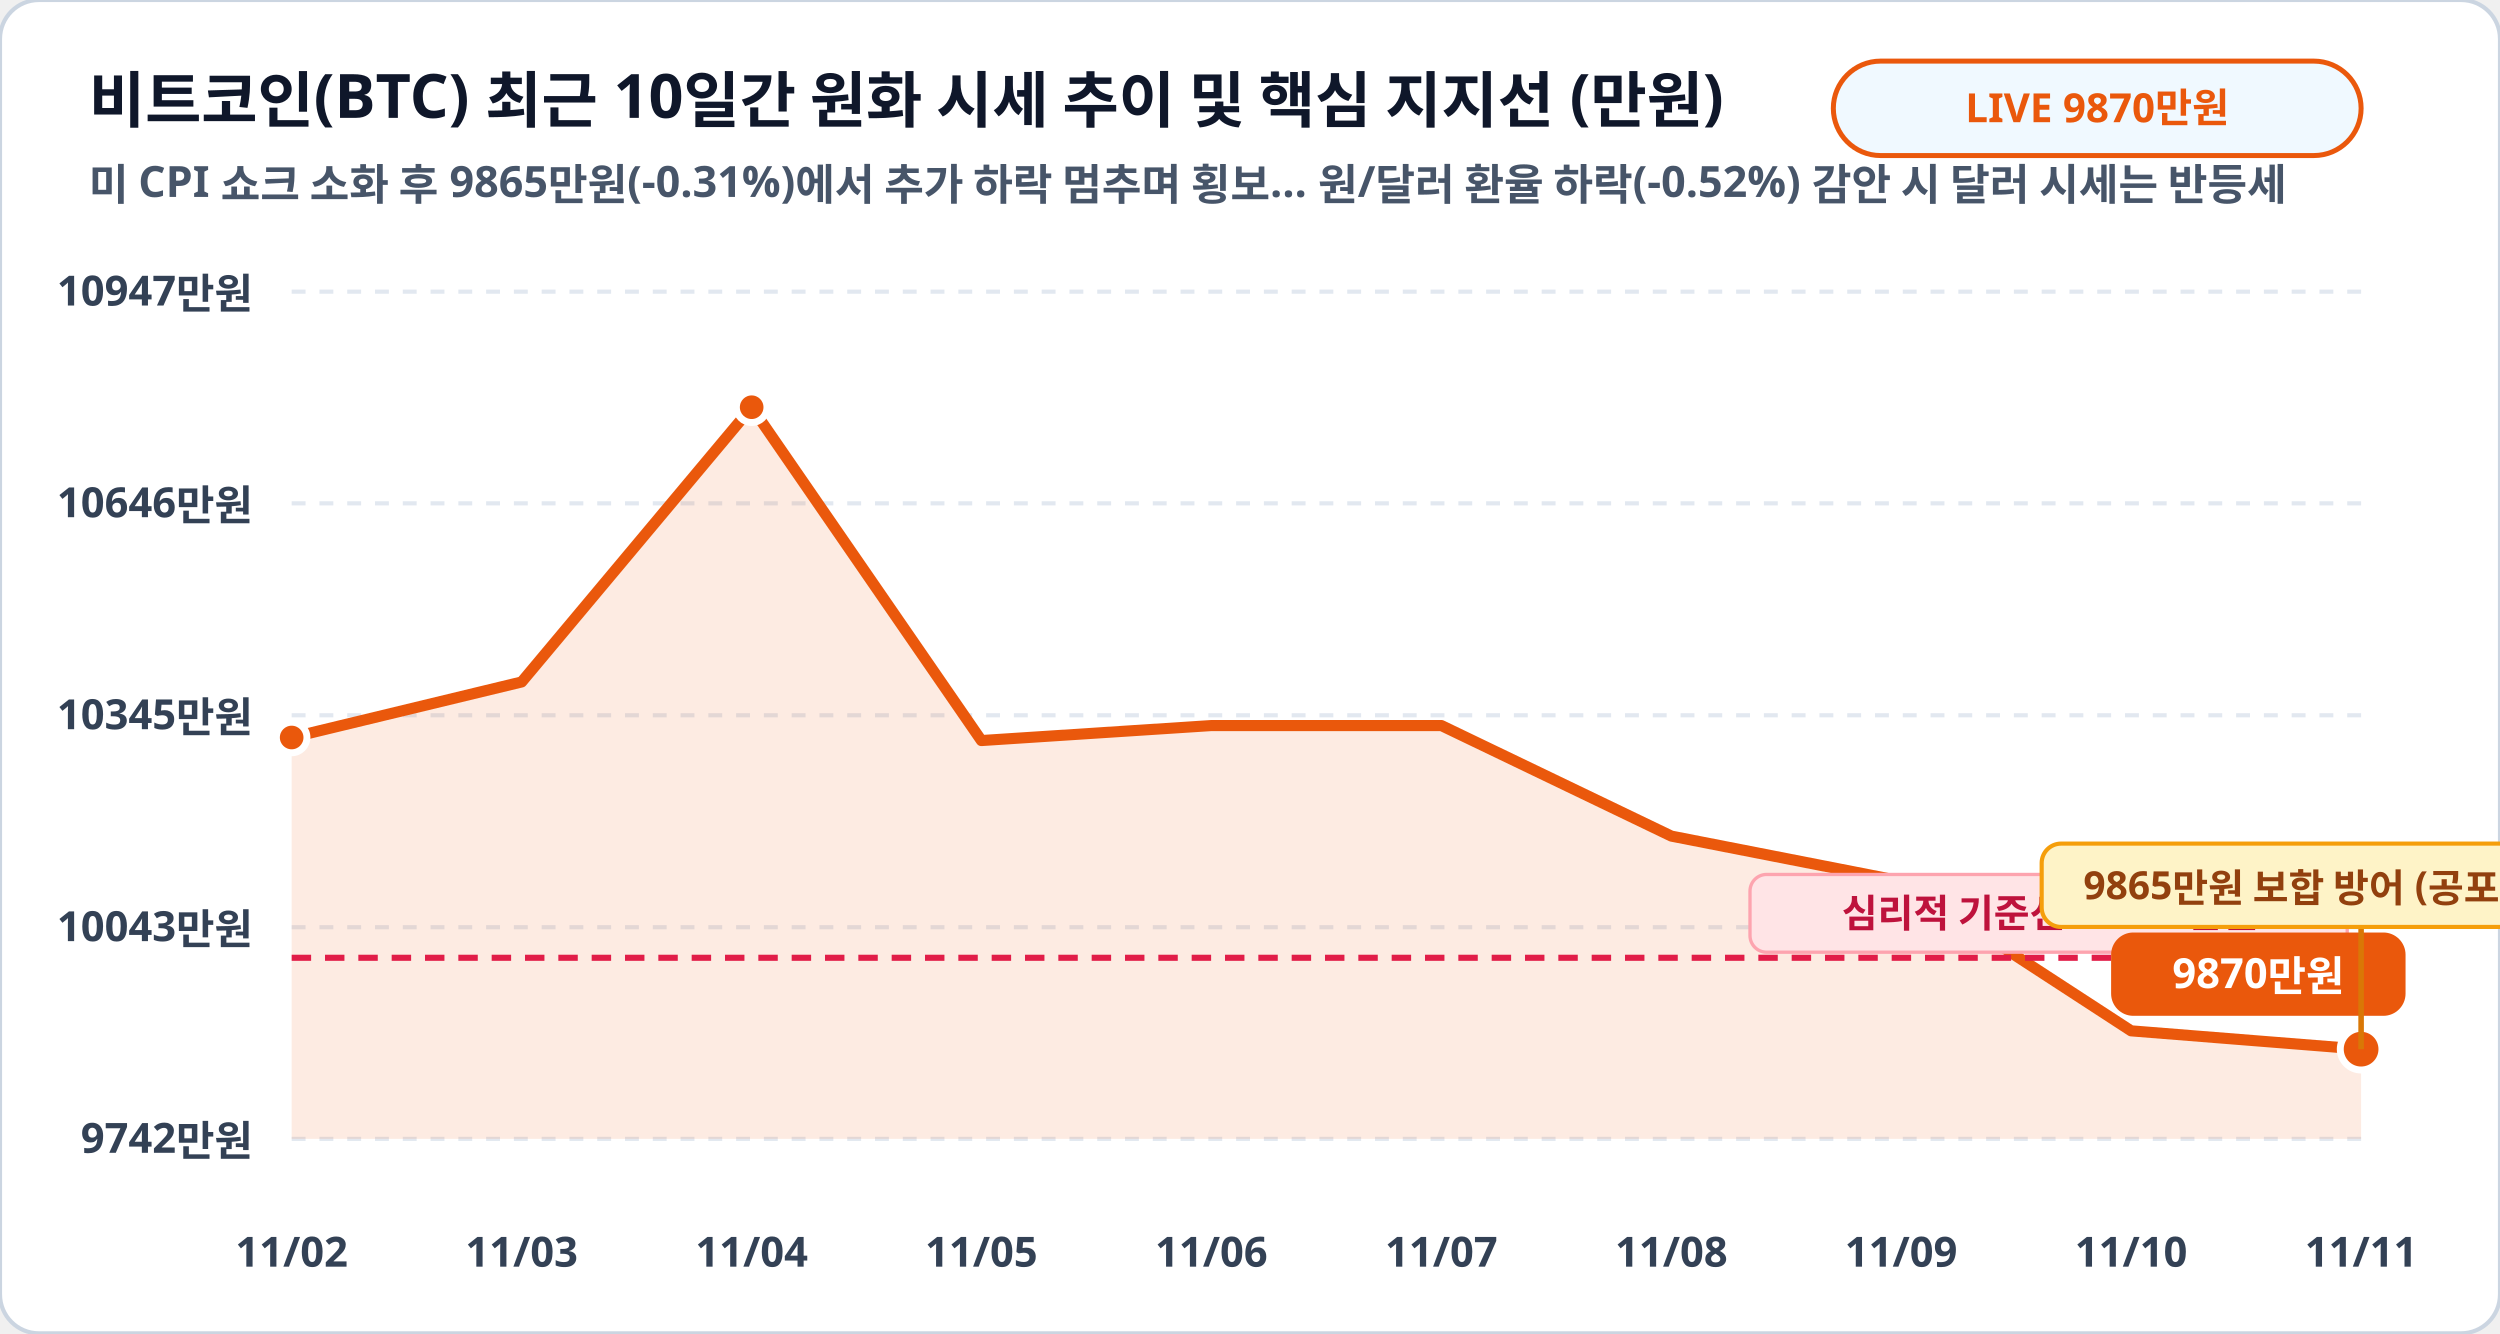
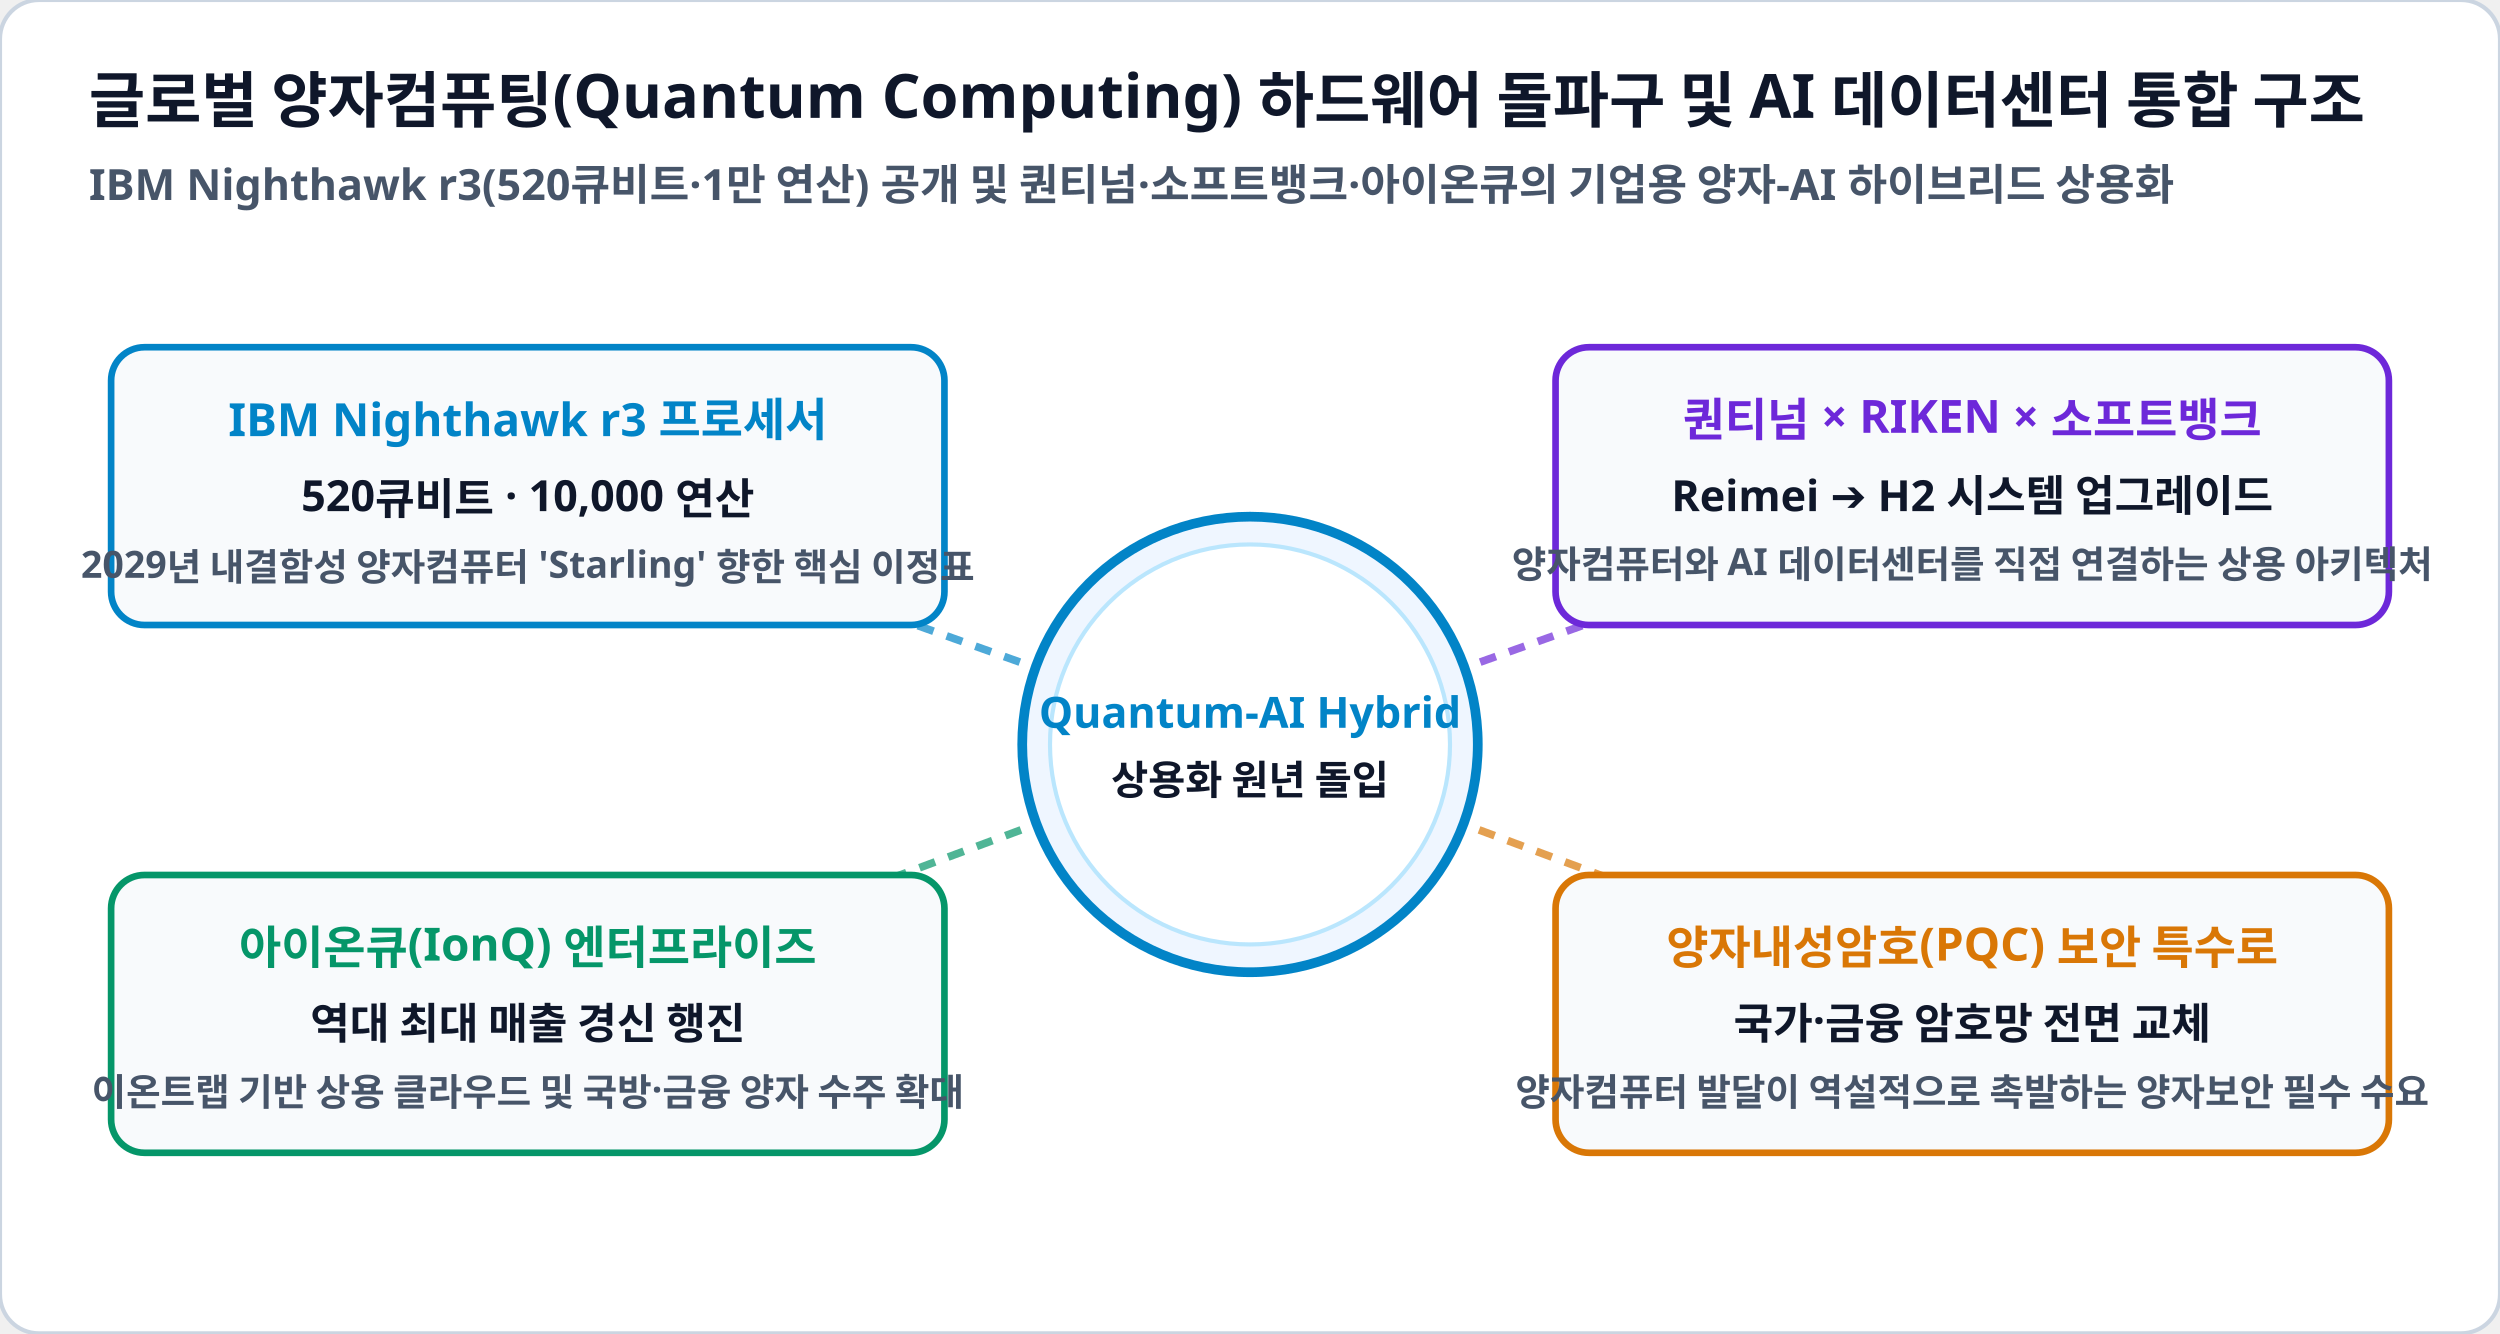
<svg xmlns="http://www.w3.org/2000/svg" viewBox="0 0 900 480" width="100%" height="100%">
  <rect width="900" height="480" rx="14" fill="#ffffff" stroke="#cbd5e1" stroke-width="1.5" />
-   <text x="32" y="44" fill="#0f172a" font-family="Pretendard, sans-serif" font-size="22" font-weight="900">비트코인(BTC) 최근 10일간 원화 시세 추이 및 핵심 지지선 (만원)</text>
-   <text x="32" y="72" fill="#475569" font-family="Pretendard, sans-serif" font-size="15.5" font-weight="600">미 CPI 쇼크 소화 후 9865만원(-0.31%)에서 추가 하락 멈추며 횡보… 원/달러 환율 하락(-0.52%) 감안 시 달러 시세는 반등세</text>
-   <rect x="660" y="22" width="190" height="34" rx="17" fill="#f0f9ff" stroke="#ea580c" stroke-width="1.8" />
-   <text x="755" y="44" fill="#ea580c" font-family="Pretendard, sans-serif" font-size="14.5" font-weight="800" text-anchor="middle">LIVE 9870만원</text>
-   <line x1="105" y1="105.0" x2="850" y2="105.0" stroke="#e2e8f0" stroke-width="1.5" stroke-dasharray="5,5" />
-   <text x="91" y="110.0" fill="#334155" font-family="Pretendard, sans-serif" font-size="15" font-weight="700" text-anchor="end">10947만원</text>
-   <line x1="105" y1="181.2" x2="850" y2="181.2" stroke="#e2e8f0" stroke-width="1.5" stroke-dasharray="5,5" />
-   <text x="91" y="186.2" fill="#334155" font-family="Pretendard, sans-serif" font-size="15" font-weight="700" text-anchor="end">10646만원</text>
-   <line x1="105" y1="257.5" x2="850" y2="257.5" stroke="#e2e8f0" stroke-width="1.5" stroke-dasharray="5,5" />
-   <text x="91" y="262.5" fill="#334155" font-family="Pretendard, sans-serif" font-size="15" font-weight="700" text-anchor="end">10345만원</text>
-   <line x1="105" y1="333.8" x2="850" y2="333.8" stroke="#e2e8f0" stroke-width="1.5" stroke-dasharray="5,5" />
-   <text x="91" y="338.8" fill="#334155" font-family="Pretendard, sans-serif" font-size="15" font-weight="700" text-anchor="end">10043만원</text>
-   <line x1="105" y1="410.0" x2="850" y2="410.0" stroke="#e2e8f0" stroke-width="1.5" stroke-dasharray="5,5" />
-   <text x="91" y="415.0" fill="#334155" font-family="Pretendard, sans-serif" font-size="15" font-weight="700" text-anchor="end">9742만원</text>
-   <polygon points="105.0,410.0 105.0,265.5 187.8,245.5 270.6,146.6 353.3,266.6 436.1,261.2 518.9,261.2 601.7,301.0 684.4,317.2 767.2,371.1 850.0,377.7 850.0,410.0" fill="#ea580c" fill-opacity="0.12" />
-   <polyline fill="none" stroke="#ea580c" stroke-width="4" stroke-linecap="round" stroke-linejoin="round" points="105.0,265.5 187.8,245.5 270.6,146.6 353.3,266.6 436.1,261.2 518.9,261.2 601.7,301.0 684.4,317.2 767.2,371.1 850.0,377.7" />
-   <line x1="105" y1="344.8" x2="850" y2="344.8" stroke="#e11d48" stroke-width="2.2" stroke-dasharray="7,5" />
-   <rect x="630" y="314.8" width="215" height="28" rx="6" fill="#ffe4e6" stroke="#fda4af" stroke-width="1.2" />
-   <text x="738" y="333.8" fill="#be123c" font-family="Pretendard, sans-serif" font-size="14" font-weight="800" text-anchor="middle">심리적 기준선 10000만원</text>
-   <circle cx="105.0" cy="265.5" r="5.5" fill="#ea580c" stroke="#ffffff" stroke-width="2.5" />
-   <circle cx="270.6" cy="146.6" r="5.5" fill="#ea580c" stroke="#ffffff" stroke-width="2.5" />
-   <circle cx="850.0" cy="377.7" r="7.5" fill="#ea580c" stroke="#ffffff" stroke-width="2.5" />
-   <rect x="760.0" y="335.7" width="106" height="30" rx="8" fill="#ea580c" />
-   <text x="813.0" y="355.7" fill="#ffffff" font-family="Pretendard, sans-serif" font-size="15" font-weight="800" text-anchor="middle">9870만원</text>
-   <line x1="850.0" y1="377.7" x2="850.0" y2="333.7" stroke="#d97706" stroke-width="2" />
-   <rect x="735.0" y="303.7" width="230" height="30" rx="7" fill="#fef3c7" stroke="#f59e0b" stroke-width="1.5" />
-   <text x="850.0" y="323.7" fill="#92400e" font-family="Pretendard, sans-serif" font-size="14" font-weight="800" text-anchor="middle">9865만원 보합 방어 (공포지수 32)</text>
-   <text x="105.0" y="456" fill="#334155" font-family="Pretendard, sans-serif" font-size="15" font-weight="700" text-anchor="middle">11/02</text>
-   <text x="187.8" y="456" fill="#334155" font-family="Pretendard, sans-serif" font-size="15" font-weight="700" text-anchor="middle">11/03</text>
-   <text x="270.6" y="456" fill="#334155" font-family="Pretendard, sans-serif" font-size="15" font-weight="700" text-anchor="middle">11/04</text>
-   <text x="353.3" y="456" fill="#334155" font-family="Pretendard, sans-serif" font-size="15" font-weight="700" text-anchor="middle">11/05</text>
-   <text x="436.1" y="456" fill="#334155" font-family="Pretendard, sans-serif" font-size="15" font-weight="700" text-anchor="middle">11/06</text>
-   <text x="518.9" y="456" fill="#334155" font-family="Pretendard, sans-serif" font-size="15" font-weight="700" text-anchor="middle">11/07</text>
-   <text x="601.7" y="456" fill="#334155" font-family="Pretendard, sans-serif" font-size="15" font-weight="700" text-anchor="middle">11/08</text>
-   <text x="684.4" y="456" fill="#334155" font-family="Pretendard, sans-serif" font-size="15" font-weight="700" text-anchor="middle">11/09</text>
-   <text x="767.2" y="456" fill="#334155" font-family="Pretendard, sans-serif" font-size="15" font-weight="700" text-anchor="middle">11/10</text>
-   <text x="850.0" y="456" fill="#334155" font-family="Pretendard, sans-serif" font-size="15" font-weight="700" text-anchor="middle">11/11</text>
+   <text x="32" y="44" fill="#0f172a" font-family="Pretendard, sans-serif" font-size="22" font-weight="900">글로벌 양자컴퓨팅(Quantum Computing) 하드웨어 돌파구 및 AI 데이터센터 통합 구조</text>
+   <text x="32" y="72" fill="#475569" font-family="Pretendard, sans-serif" font-size="15.5" font-weight="600">IBM Nighthawk r3(520큐비트·1만 연산) 공개 및 퀀티넘·소프트뱅크·아이온큐의 기업용 양자-AI 하이브리드 상용화</text>
+   <line x1="450" y1="268" x2="190" y2="175" stroke="#0284c7" stroke-width="2.8" stroke-dasharray="6,5" opacity="0.7" />
+   <line x1="450" y1="268" x2="710" y2="175" stroke="#6d28d9" stroke-width="2.8" stroke-dasharray="6,5" opacity="0.7" />
+   <line x1="450" y1="268" x2="190" y2="365" stroke="#059669" stroke-width="2.8" stroke-dasharray="6,5" opacity="0.7" />
+   <line x1="450" y1="268" x2="710" y2="365" stroke="#d97706" stroke-width="2.8" stroke-dasharray="6,5" opacity="0.7" />
+   <circle cx="450" cy="268" r="82" fill="#eff6ff" stroke="#0284c7" stroke-width="3.5" />
+   <circle cx="450" cy="268" r="72" fill="#ffffff" stroke="#bae6fd" stroke-width="1.5" />
+   <text x="450" y="262" fill="#0284c7" font-family="Pretendard, sans-serif" font-size="15.5" font-weight="900" text-anchor="middle">Quantum-AI Hybrid</text>
+   <text x="450" y="286" fill="#0f172a" font-family="Pretendard, sans-serif" font-size="14.5" font-weight="800" text-anchor="middle">상용화 원년 돌입</text>
+   <g>
+     <rect x="40" y="125" width="300" height="100" rx="12" fill="#f8fafc" stroke="#0284c7" stroke-width="2.4" />
+     <text x="190" y="157" fill="#0284c7" font-family="Pretendard, sans-serif" font-size="16.5" font-weight="900" text-anchor="middle">IBM Nighthawk r3 프로세서</text>
+     <text x="190" y="184" fill="#0f172a" font-family="Pretendard, sans-serif" font-size="15.5" font-weight="800" text-anchor="middle">520큐비트 · 10,000 연산</text>
+     <text x="190" y="208" fill="#475569" font-family="Pretendard, sans-serif" font-size="13.5" font-weight="600" text-anchor="middle">2029년 내결함성 양자컴퓨터 'Starling' 향한 핵심 이정표</text>
+   </g>
+   <g>
+     <rect x="560" y="125" width="300" height="100" rx="12" fill="#f8fafc" stroke="#6d28d9" stroke-width="2.4" />
+     <text x="710" y="157" fill="#6d28d9" font-family="Pretendard, sans-serif" font-size="16.5" font-weight="900" text-anchor="middle">퀀티넘 × RIKEN × 소프트뱅크</text>
+     <text x="710" y="184" fill="#0f172a" font-family="Pretendard, sans-serif" font-size="15.5" font-weight="800" text-anchor="middle">Reimei ➔ H2 시스템 업그레이드</text>
+     <text x="710" y="208" fill="#475569" font-family="Pretendard, sans-serif" font-size="13.5" font-weight="600" text-anchor="middle">양자컴퓨터와 AI 데이터센터를 직접 연결하는 상용 아키텍처</text>
+   </g>
+   <g>
+     <rect x="40" y="315" width="300" height="100" rx="12" fill="#f8fafc" stroke="#059669" stroke-width="2.4" />
+     <text x="190" y="347" fill="#059669" font-family="Pretendard, sans-serif" font-size="16.5" font-weight="900" text-anchor="middle">아이온큐(IonQ) 엔터프라이즈</text>
+     <text x="190" y="374" fill="#0f172a" font-family="Pretendard, sans-serif" font-size="15.5" font-weight="800" text-anchor="middle">역대 최대 매출 경신 행진</text>
+     <text x="190" y="398" fill="#475569" font-family="Pretendard, sans-serif" font-size="13.5" font-weight="600" text-anchor="middle">이온트랩 기반 상용 클라우드 및 국방·금융 양자 수주 확대</text>
+   </g>
+   <g>
+     <rect x="560" y="315" width="300" height="100" rx="12" fill="#f8fafc" stroke="#d97706" stroke-width="2.4" />
+     <text x="710" y="347" fill="#d97706" font-family="Pretendard, sans-serif" font-size="16.5" font-weight="900" text-anchor="middle">양자내성암호(PQC) 보안 특수로</text>
+     <text x="710" y="374" fill="#0f172a" font-family="Pretendard, sans-serif" font-size="15.5" font-weight="800" text-anchor="middle">국가·금융 암호망 전면 교체</text>
+     <text x="710" y="398" fill="#475569" font-family="Pretendard, sans-serif" font-size="13.5" font-weight="600" text-anchor="middle">양자컴퓨터 발달이 역설적으로 촉발하는 양자보안 필수 수요</text>
+   </g>
</svg>
